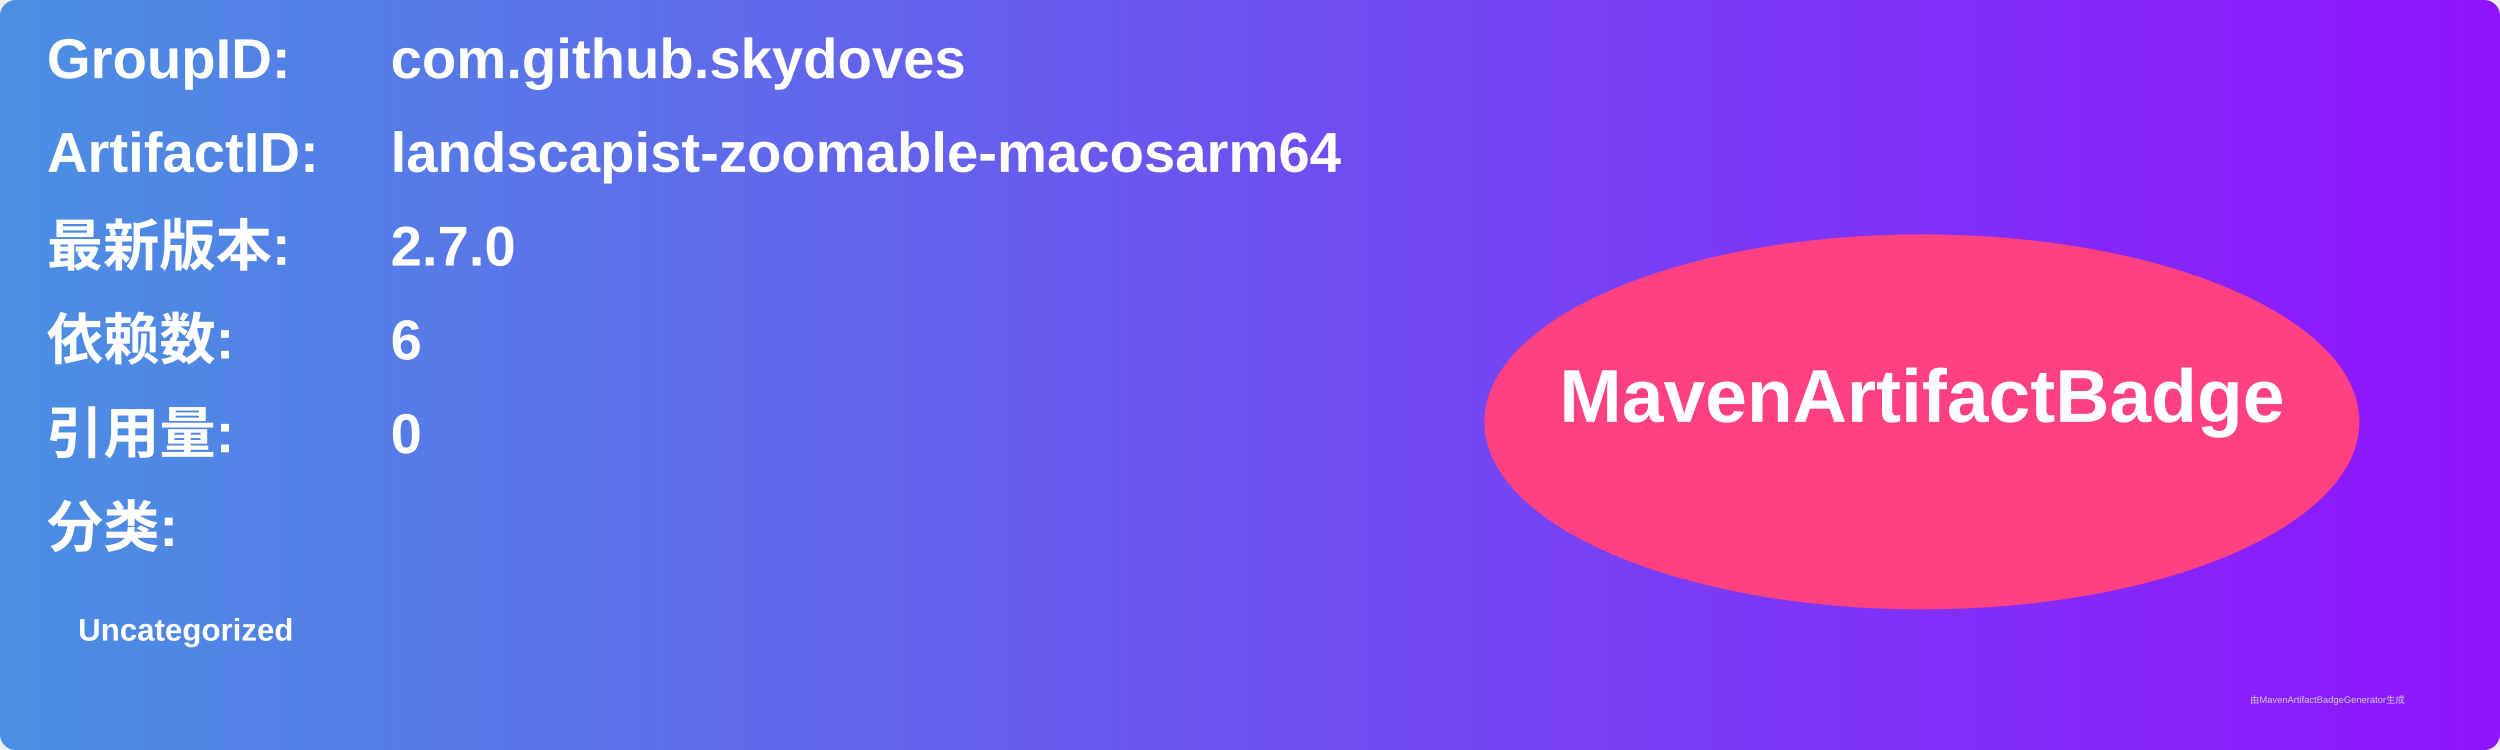
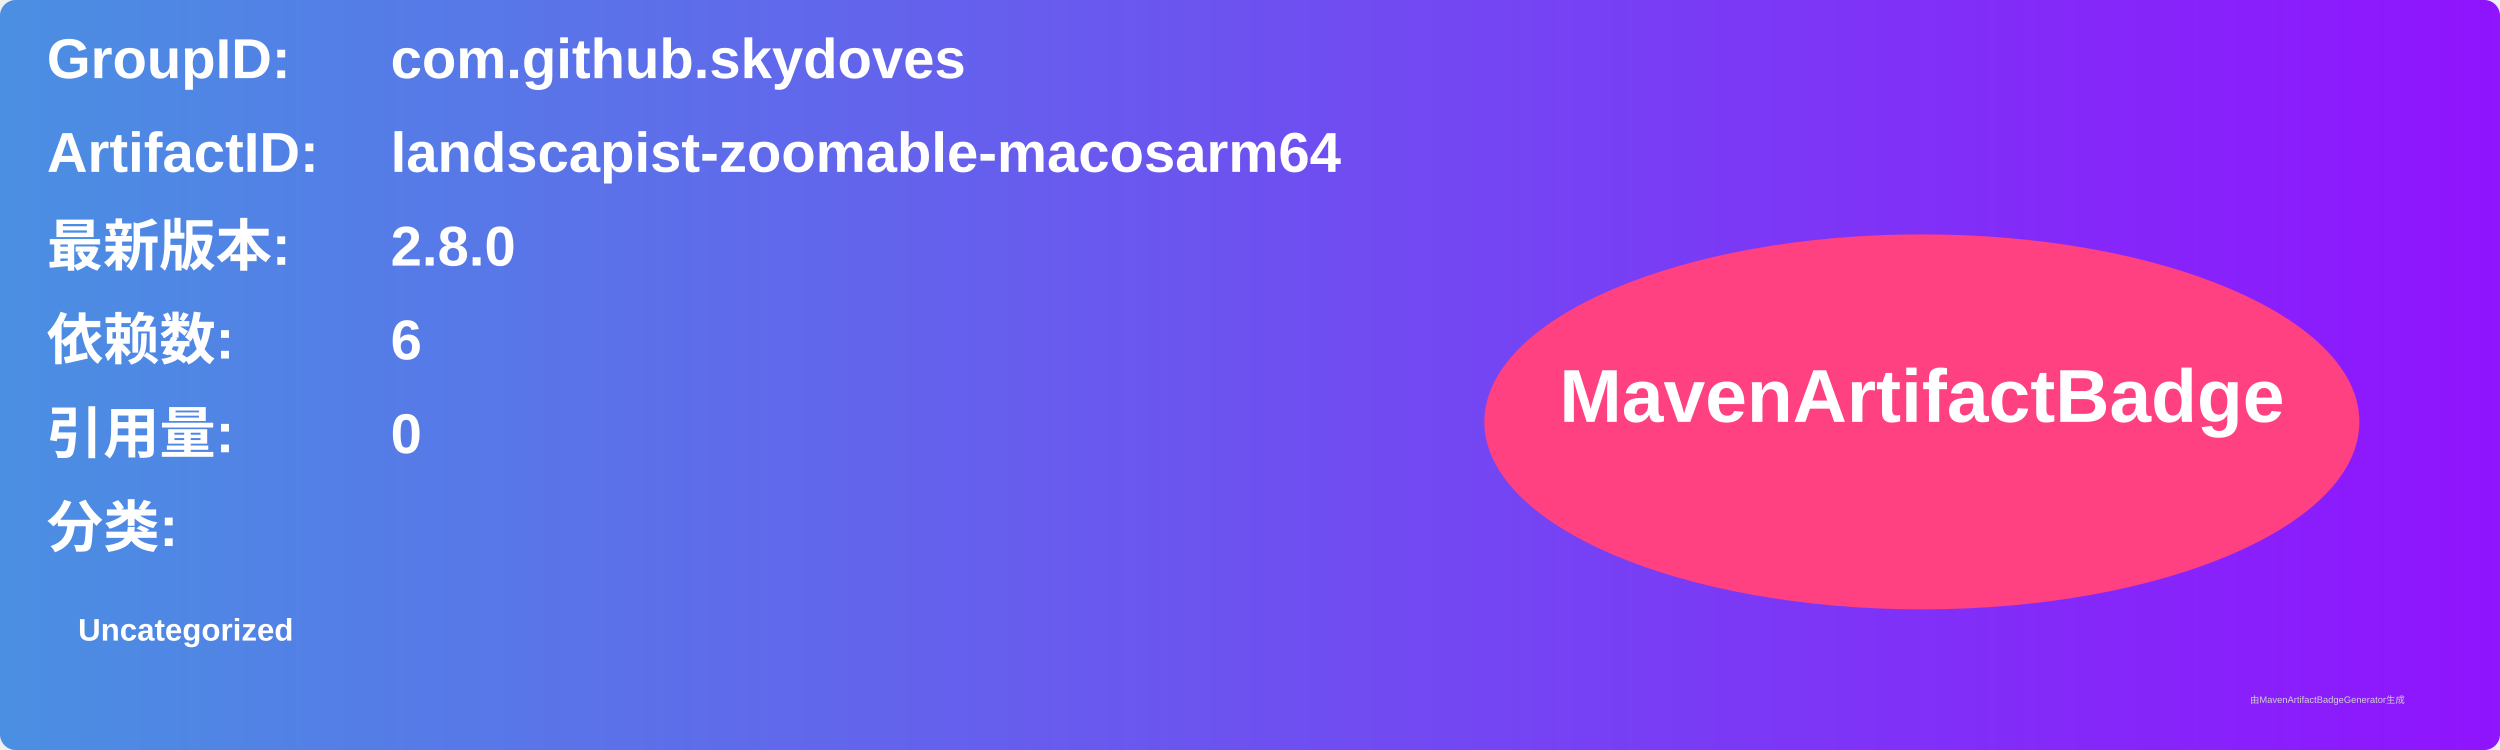
<svg xmlns="http://www.w3.org/2000/svg" width="800" height="240" viewBox="0 0 800 240">
  <linearGradient id="grad" x1="0%" y1="0%" x2="100%" y2="0%">
    <stop offset="0%" stop-color="#4a90e2" />
    <stop offset="100%" stop-color="#9013fe" />
  </linearGradient>
  <rect width="100%" height="100%" rx="5" ry="5" fill="url(#grad)" />
  <g transform="translate(15, 15)">
    <text x="0" y="10" font-family="Arial" font-size="18" fill="white" font-weight="bold" width="260">GroupID:</text>
    <text x="110" y="10" font-family="Arial" font-size="18" fill="white" font-weight="bold" width="460">com.github.skydoves</text>
    <text x="0" y="40" font-family="Arial" font-size="18" fill="white" font-weight="bold" width="260">ArtifactID:</text>
    <text x="110" y="40" font-family="Arial" font-size="18" fill="white" font-weight="bold" width="460">landscapist-zoomable-macosarm64</text>
    <text x="0" y="70" font-family="Arial" font-size="18" fill="white" font-weight="bold">最新版本:</text>
    <text x="110" y="70" font-family="Arial" font-size="18" fill="white" font-weight="bold">
-       <tspan font-weight="bold">2.7.0</tspan>
+       <tspan font-weight="bold">2.8.0</tspan>
    </text>
    <text x="0" y="100" font-family="Arial" font-size="18" fill="white" font-weight="bold">依赖数: </text>
    <text x="110" y="100" font-family="Arial" font-size="18" fill="white">
      <tspan font-weight="bold">6</tspan>
    </text>
    <text x="0" y="130" font-family="Arial" font-size="18" fill="white" font-weight="bold">引用量: </text>
    <text x="110" y="130" font-family="Arial" font-size="18" fill="white">
      <tspan font-weight="bold">0</tspan>
    </text>
    <text x="0" y="160" font-family="Arial" font-size="18" fill="white" font-weight="bold">分类:</text>
    <text x="10" y="190" font-family="Arial" font-size="10" fill="white">
      <tspan font-weight="bold">Uncategorized</tspan>
    </text>
    <ellipse cx="600" cy="120" rx="140" ry="60" fill="#ff4081" />
    <text x="600" y="120" text-anchor="middle" font-family="Arial" font-size="24" fill="white" font-weight="bold">MavenArtifactBadge</text>
  </g>
  <text x="720" y="225" font-family="Arial" font-size="3" fill="#d0d0d0">由MavenArtifactBadgeGenerator生成</text>
</svg>
